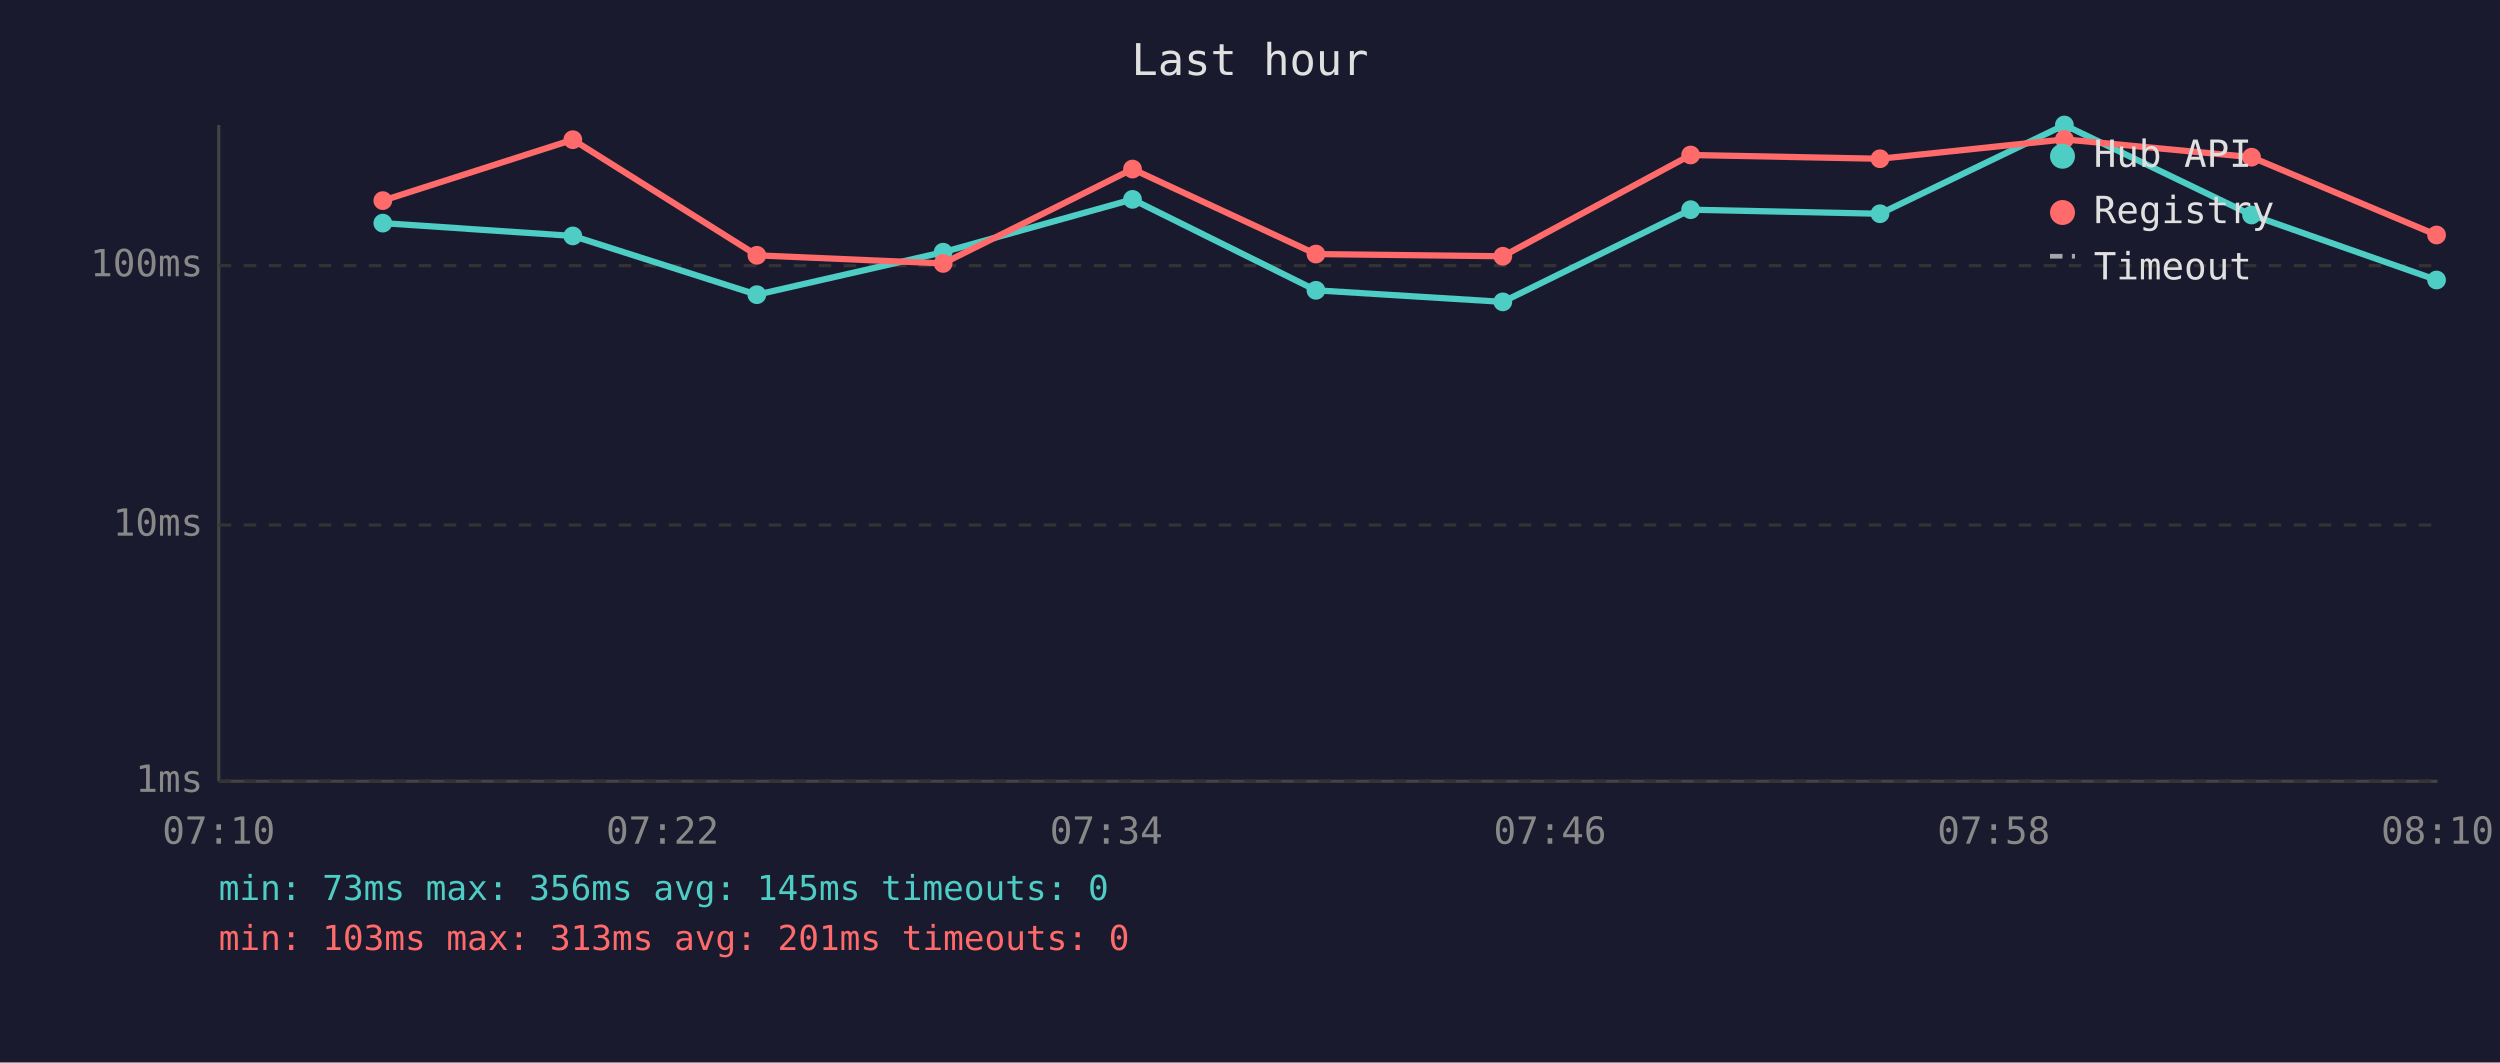
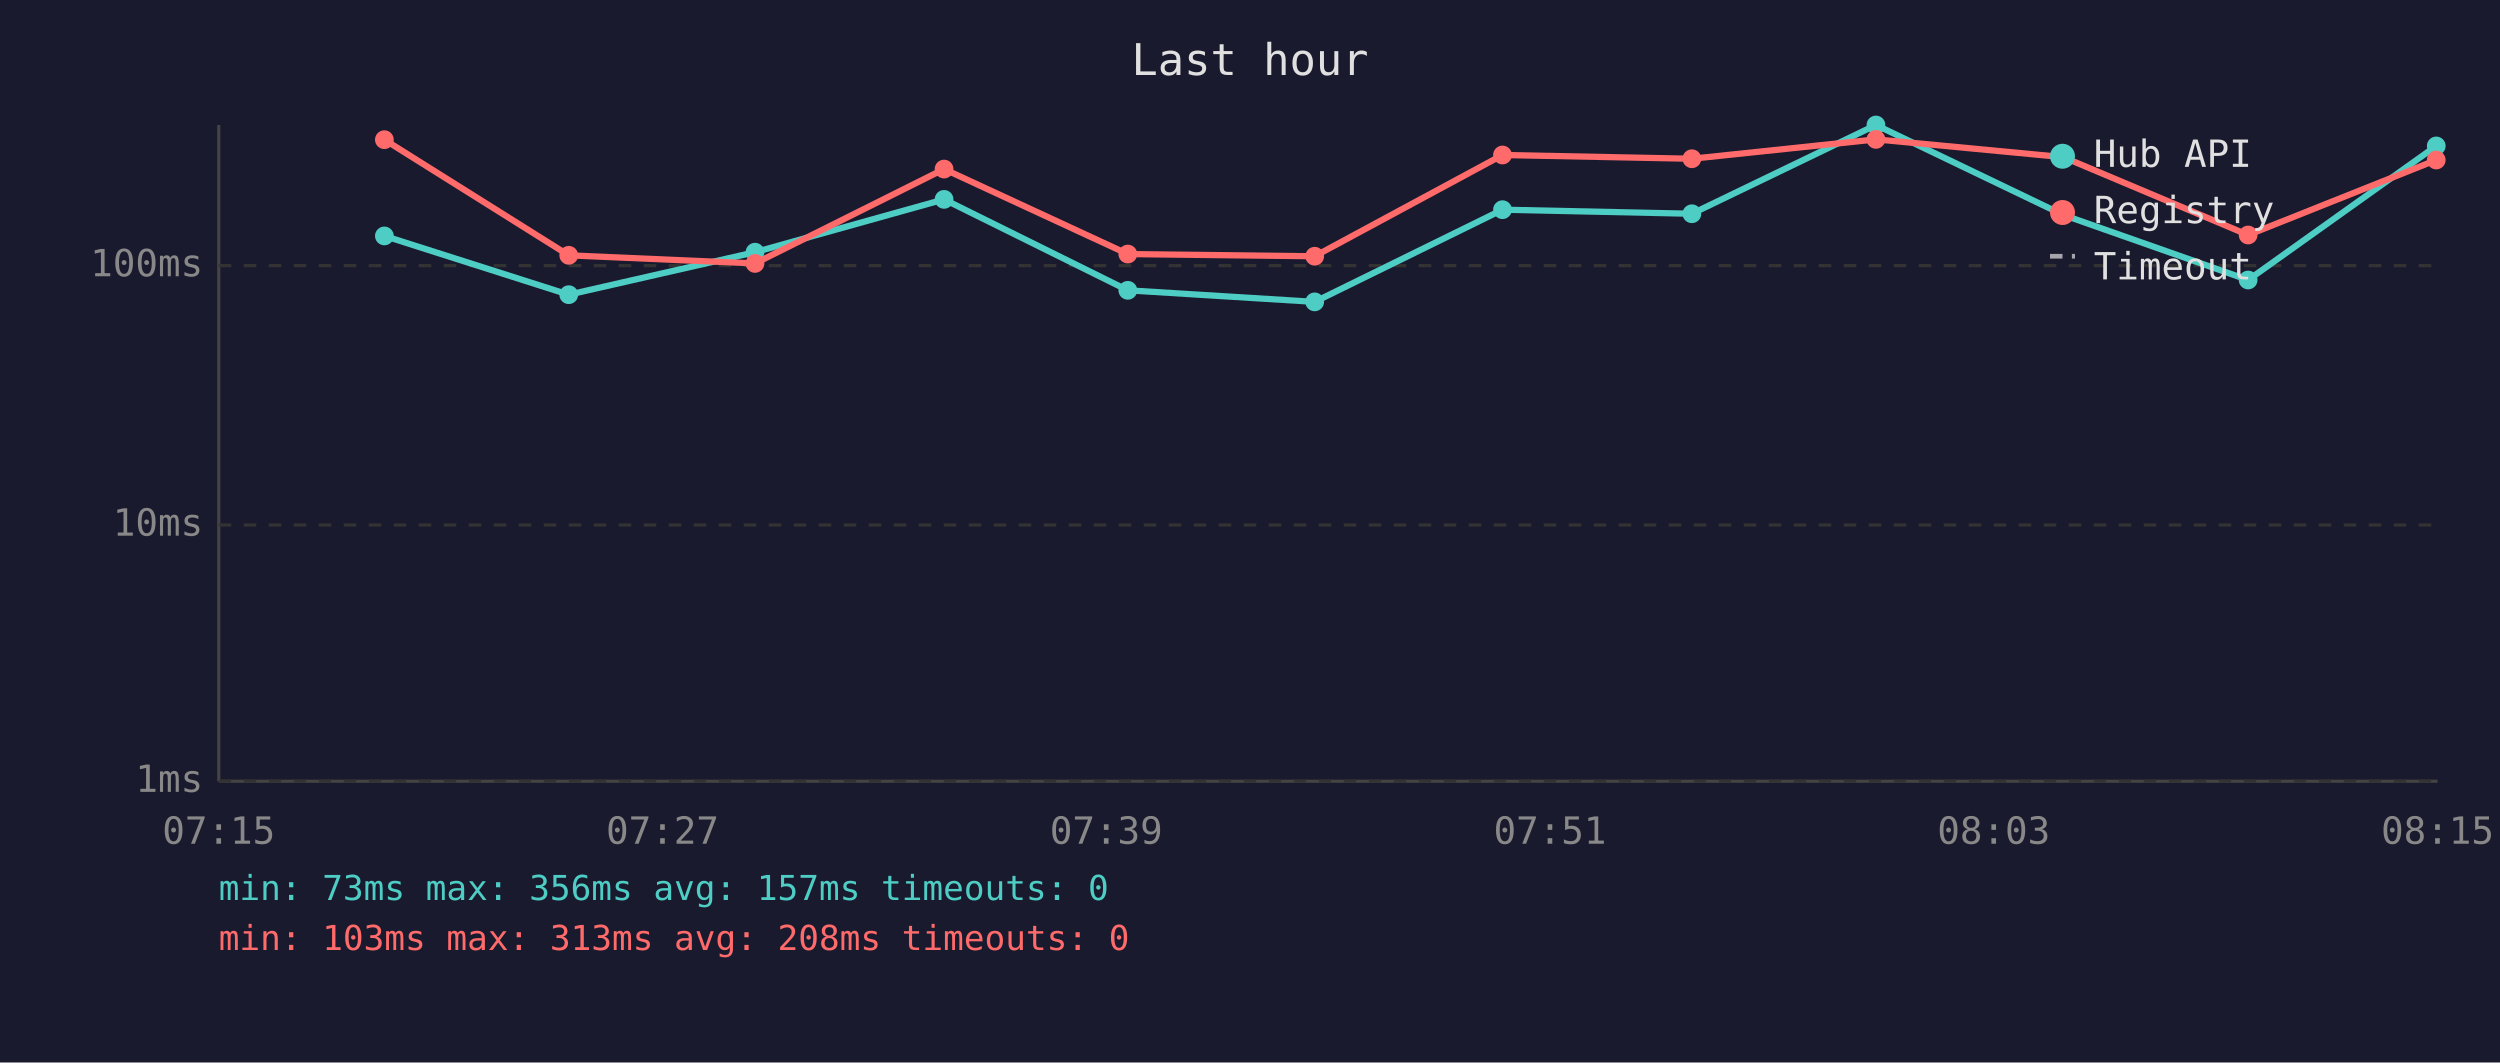
<svg xmlns="http://www.w3.org/2000/svg" viewBox="0 0 800 340" font-family="monospace" font-size="12">
  <rect width="800" height="340" fill="#1a1a2e" />
  <text x="400" y="24" fill="#e0e0e0" font-size="14" text-anchor="middle">Last hour</text>
  <line x1="70" y1="40" x2="70" y2="250" stroke="#444" stroke-width="1" />
  <line x1="70" y1="250" x2="780" y2="250" stroke="#444" stroke-width="1" />
  <line x1="70" y1="250" x2="780" y2="250" stroke="#333" stroke-width="1" stroke-dasharray="4" />
  <text x="65" y="250" fill="#888" text-anchor="end" dominant-baseline="middle">1ms</text>
  <line x1="70" y1="168" x2="780" y2="168" stroke="#333" stroke-width="1" stroke-dasharray="4" />
  <text x="65" y="168" fill="#888" text-anchor="end" dominant-baseline="middle">10ms</text>
  <line x1="70" y1="85" x2="780" y2="85" stroke="#333" stroke-width="1" stroke-dasharray="4" />
  <text x="65" y="85" fill="#888" text-anchor="end" dominant-baseline="middle">100ms</text>
-   <text x="70" y="270" fill="#888" text-anchor="middle">07:10</text>
-   <text x="212" y="270" fill="#888" text-anchor="middle">07:22</text>
-   <text x="354" y="270" fill="#888" text-anchor="middle">07:34</text>
-   <text x="496" y="270" fill="#888" text-anchor="middle">07:46</text>
-   <text x="638" y="270" fill="#888" text-anchor="middle">07:58</text>
-   <text x="780" y="270" fill="#888" text-anchor="middle">08:10</text>
-   <polyline points="122.5,71.4 183.3,75.5 242.2,94.3 301.8,80.7 362.4,63.8 421.1,92.9 480.9,96.6 541.0,67.1 601.6,68.4 660.6,40.0 720.5,68.8 779.7,89.6" fill="none" stroke="#4ecdc4" stroke-width="2" opacity="1" />
-   <circle cx="122.5" cy="71.4" r="3" fill="#4ecdc4" />
-   <circle cx="183.3" cy="75.5" r="3" fill="#4ecdc4" />
-   <circle cx="242.2" cy="94.3" r="3" fill="#4ecdc4" />
-   <circle cx="301.8" cy="80.7" r="3" fill="#4ecdc4" />
-   <circle cx="362.4" cy="63.8" r="3" fill="#4ecdc4" />
-   <circle cx="421.1" cy="92.9" r="3" fill="#4ecdc4" />
-   <circle cx="480.9" cy="96.6" r="3" fill="#4ecdc4" />
-   <circle cx="541.0" cy="67.1" r="3" fill="#4ecdc4" />
-   <circle cx="601.6" cy="68.4" r="3" fill="#4ecdc4" />
-   <circle cx="660.6" cy="40.0" r="3" fill="#4ecdc4" />
-   <circle cx="720.5" cy="68.8" r="3" fill="#4ecdc4" />
-   <circle cx="779.7" cy="89.6" r="3" fill="#4ecdc4" />
-   <polyline points="122.5,64.2 183.3,44.7 242.2,81.7 301.8,84.3 362.4,54.1 421.1,81.3 480.9,82.0 541.0,49.6 601.6,50.8 660.6,44.6 720.5,50.3 779.7,75.2" fill="none" stroke="#ff6b6b" stroke-width="2" opacity="1" />
-   <circle cx="122.5" cy="64.2" r="3" fill="#ff6b6b" />
-   <circle cx="183.3" cy="44.7" r="3" fill="#ff6b6b" />
-   <circle cx="242.2" cy="81.7" r="3" fill="#ff6b6b" />
-   <circle cx="301.8" cy="84.3" r="3" fill="#ff6b6b" />
-   <circle cx="362.4" cy="54.1" r="3" fill="#ff6b6b" />
-   <circle cx="421.1" cy="81.3" r="3" fill="#ff6b6b" />
-   <circle cx="480.9" cy="82.0" r="3" fill="#ff6b6b" />
-   <circle cx="541.0" cy="49.6" r="3" fill="#ff6b6b" />
-   <circle cx="601.6" cy="50.8" r="3" fill="#ff6b6b" />
-   <circle cx="660.6" cy="44.6" r="3" fill="#ff6b6b" />
-   <circle cx="720.5" cy="50.3" r="3" fill="#ff6b6b" />
-   <circle cx="779.7" cy="75.2" r="3" fill="#ff6b6b" />
+   <text x="70" y="270" fill="#888" text-anchor="middle">07:15</text>
+   <text x="212" y="270" fill="#888" text-anchor="middle">07:27</text>
+   <text x="354" y="270" fill="#888" text-anchor="middle">07:39</text>
+   <text x="496" y="270" fill="#888" text-anchor="middle">07:51</text>
+   <text x="638" y="270" fill="#888" text-anchor="middle">08:03</text>
+   <text x="780" y="270" fill="#888" text-anchor="middle">08:15</text>
+   <polyline points="123.0,75.5 182.0,94.3 241.6,80.7 302.1,63.8 360.9,92.9 420.7,96.6 480.8,67.1 541.4,68.4 600.3,40.0 660.3,68.8 719.4,89.6 779.6,46.7" fill="none" stroke="#4ecdc4" stroke-width="2" opacity="1" />
+   <circle cx="123.0" cy="75.5" r="3" fill="#4ecdc4" />
+   <circle cx="182.0" cy="94.3" r="3" fill="#4ecdc4" />
+   <circle cx="241.6" cy="80.7" r="3" fill="#4ecdc4" />
+   <circle cx="302.1" cy="63.8" r="3" fill="#4ecdc4" />
+   <circle cx="360.9" cy="92.9" r="3" fill="#4ecdc4" />
+   <circle cx="420.7" cy="96.6" r="3" fill="#4ecdc4" />
+   <circle cx="480.8" cy="67.1" r="3" fill="#4ecdc4" />
+   <circle cx="541.4" cy="68.4" r="3" fill="#4ecdc4" />
+   <circle cx="600.3" cy="40.0" r="3" fill="#4ecdc4" />
+   <circle cx="660.3" cy="68.8" r="3" fill="#4ecdc4" />
+   <circle cx="719.4" cy="89.6" r="3" fill="#4ecdc4" />
+   <circle cx="779.6" cy="46.7" r="3" fill="#4ecdc4" />
+   <polyline points="123.0,44.7 182.0,81.7 241.6,84.3 302.1,54.1 360.9,81.3 420.7,82.0 480.8,49.6 541.4,50.8 600.3,44.6 660.3,50.3 719.4,75.2 779.6,51.2" fill="none" stroke="#ff6b6b" stroke-width="2" opacity="1" />
+   <circle cx="123.0" cy="44.7" r="3" fill="#ff6b6b" />
+   <circle cx="182.0" cy="81.7" r="3" fill="#ff6b6b" />
+   <circle cx="241.6" cy="84.3" r="3" fill="#ff6b6b" />
+   <circle cx="302.1" cy="54.1" r="3" fill="#ff6b6b" />
+   <circle cx="360.9" cy="81.3" r="3" fill="#ff6b6b" />
+   <circle cx="420.7" cy="82.0" r="3" fill="#ff6b6b" />
+   <circle cx="480.8" cy="49.6" r="3" fill="#ff6b6b" />
+   <circle cx="541.4" cy="50.8" r="3" fill="#ff6b6b" />
+   <circle cx="600.3" cy="44.6" r="3" fill="#ff6b6b" />
+   <circle cx="660.3" cy="50.3" r="3" fill="#ff6b6b" />
+   <circle cx="719.4" cy="75.2" r="3" fill="#ff6b6b" />
+   <circle cx="779.6" cy="51.2" r="3" fill="#ff6b6b" />
  <circle cx="660" cy="50" r="4" fill="#4ecdc4" />
  <text x="670" y="50" fill="#e0e0e0" dominant-baseline="middle">Hub API</text>
  <circle cx="660" cy="68" r="4" fill="#ff6b6b" />
  <text x="670" y="68" fill="#e0e0e0" dominant-baseline="middle">Registry</text>
  <line x1="656" y1="82" x2="664" y2="82" stroke="#e0e0e0" stroke-width="1.5" stroke-dasharray="4,3" opacity="0.7" />
  <text x="670" y="86" fill="#e0e0e0" dominant-baseline="middle">Timeout</text>
-   <text x="70" y="288" fill="#4ecdc4" font-size="11">min: 73ms  max: 356ms  avg: 145ms  timeouts: 0</text>
-   <text x="70" y="304" fill="#ff6b6b" font-size="11">min: 103ms  max: 313ms  avg: 201ms  timeouts: 0</text>
+   <text x="70" y="288" fill="#4ecdc4" font-size="11">min: 73ms  max: 356ms  avg: 157ms  timeouts: 0</text>
+   <text x="70" y="304" fill="#ff6b6b" font-size="11">min: 103ms  max: 313ms  avg: 208ms  timeouts: 0</text>
</svg>
